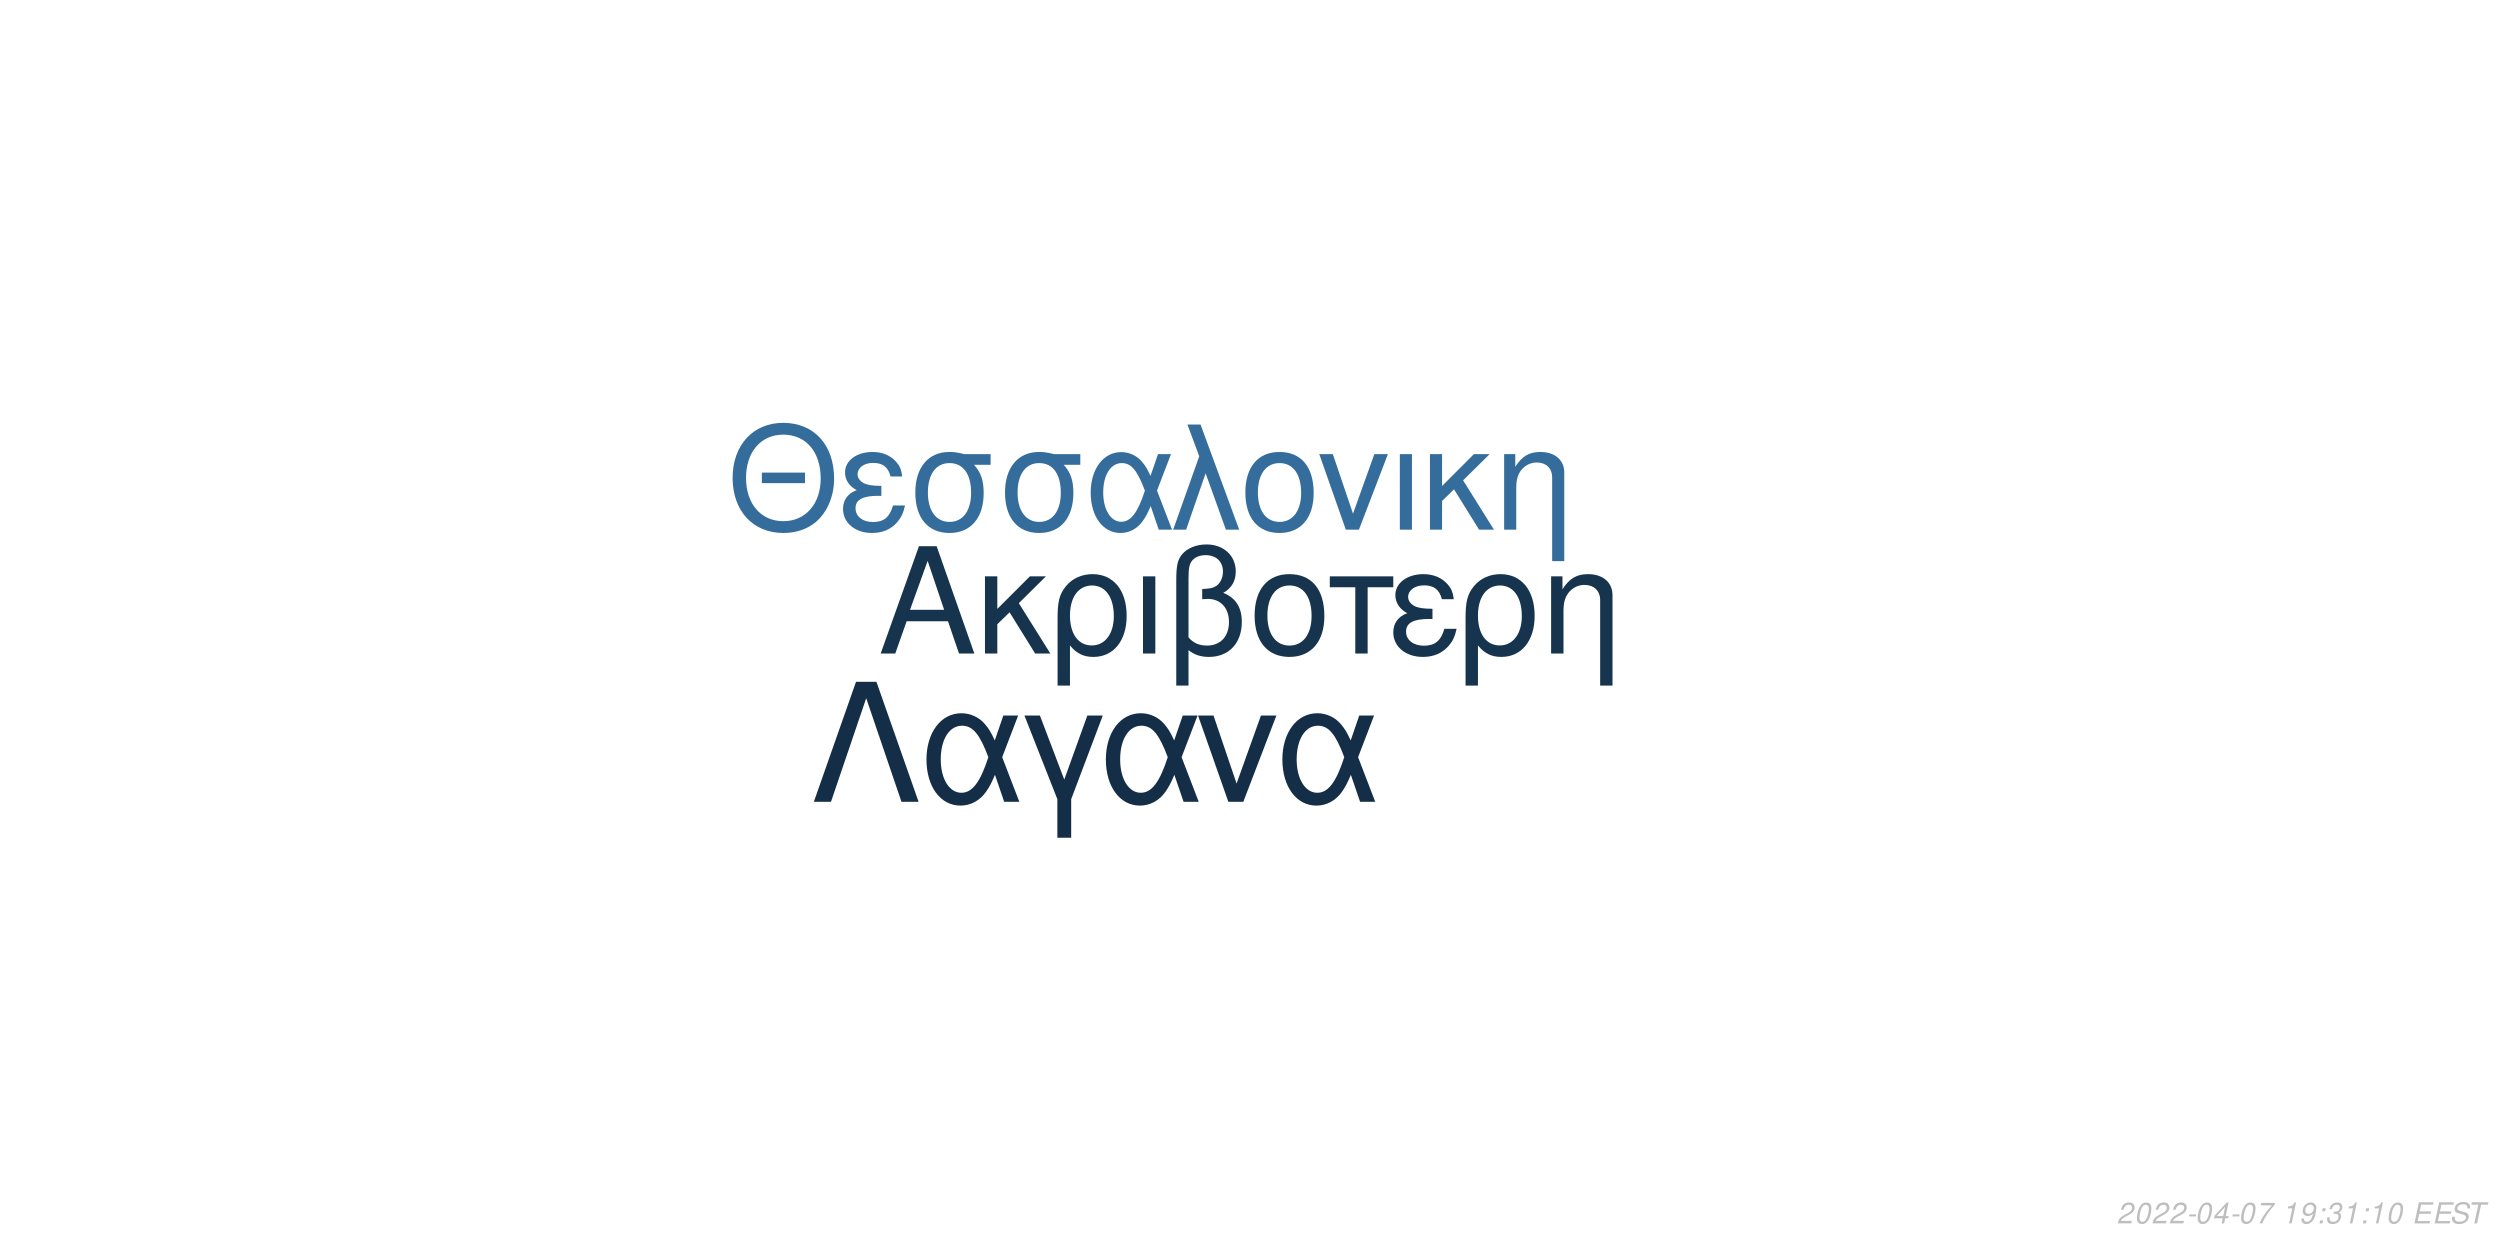
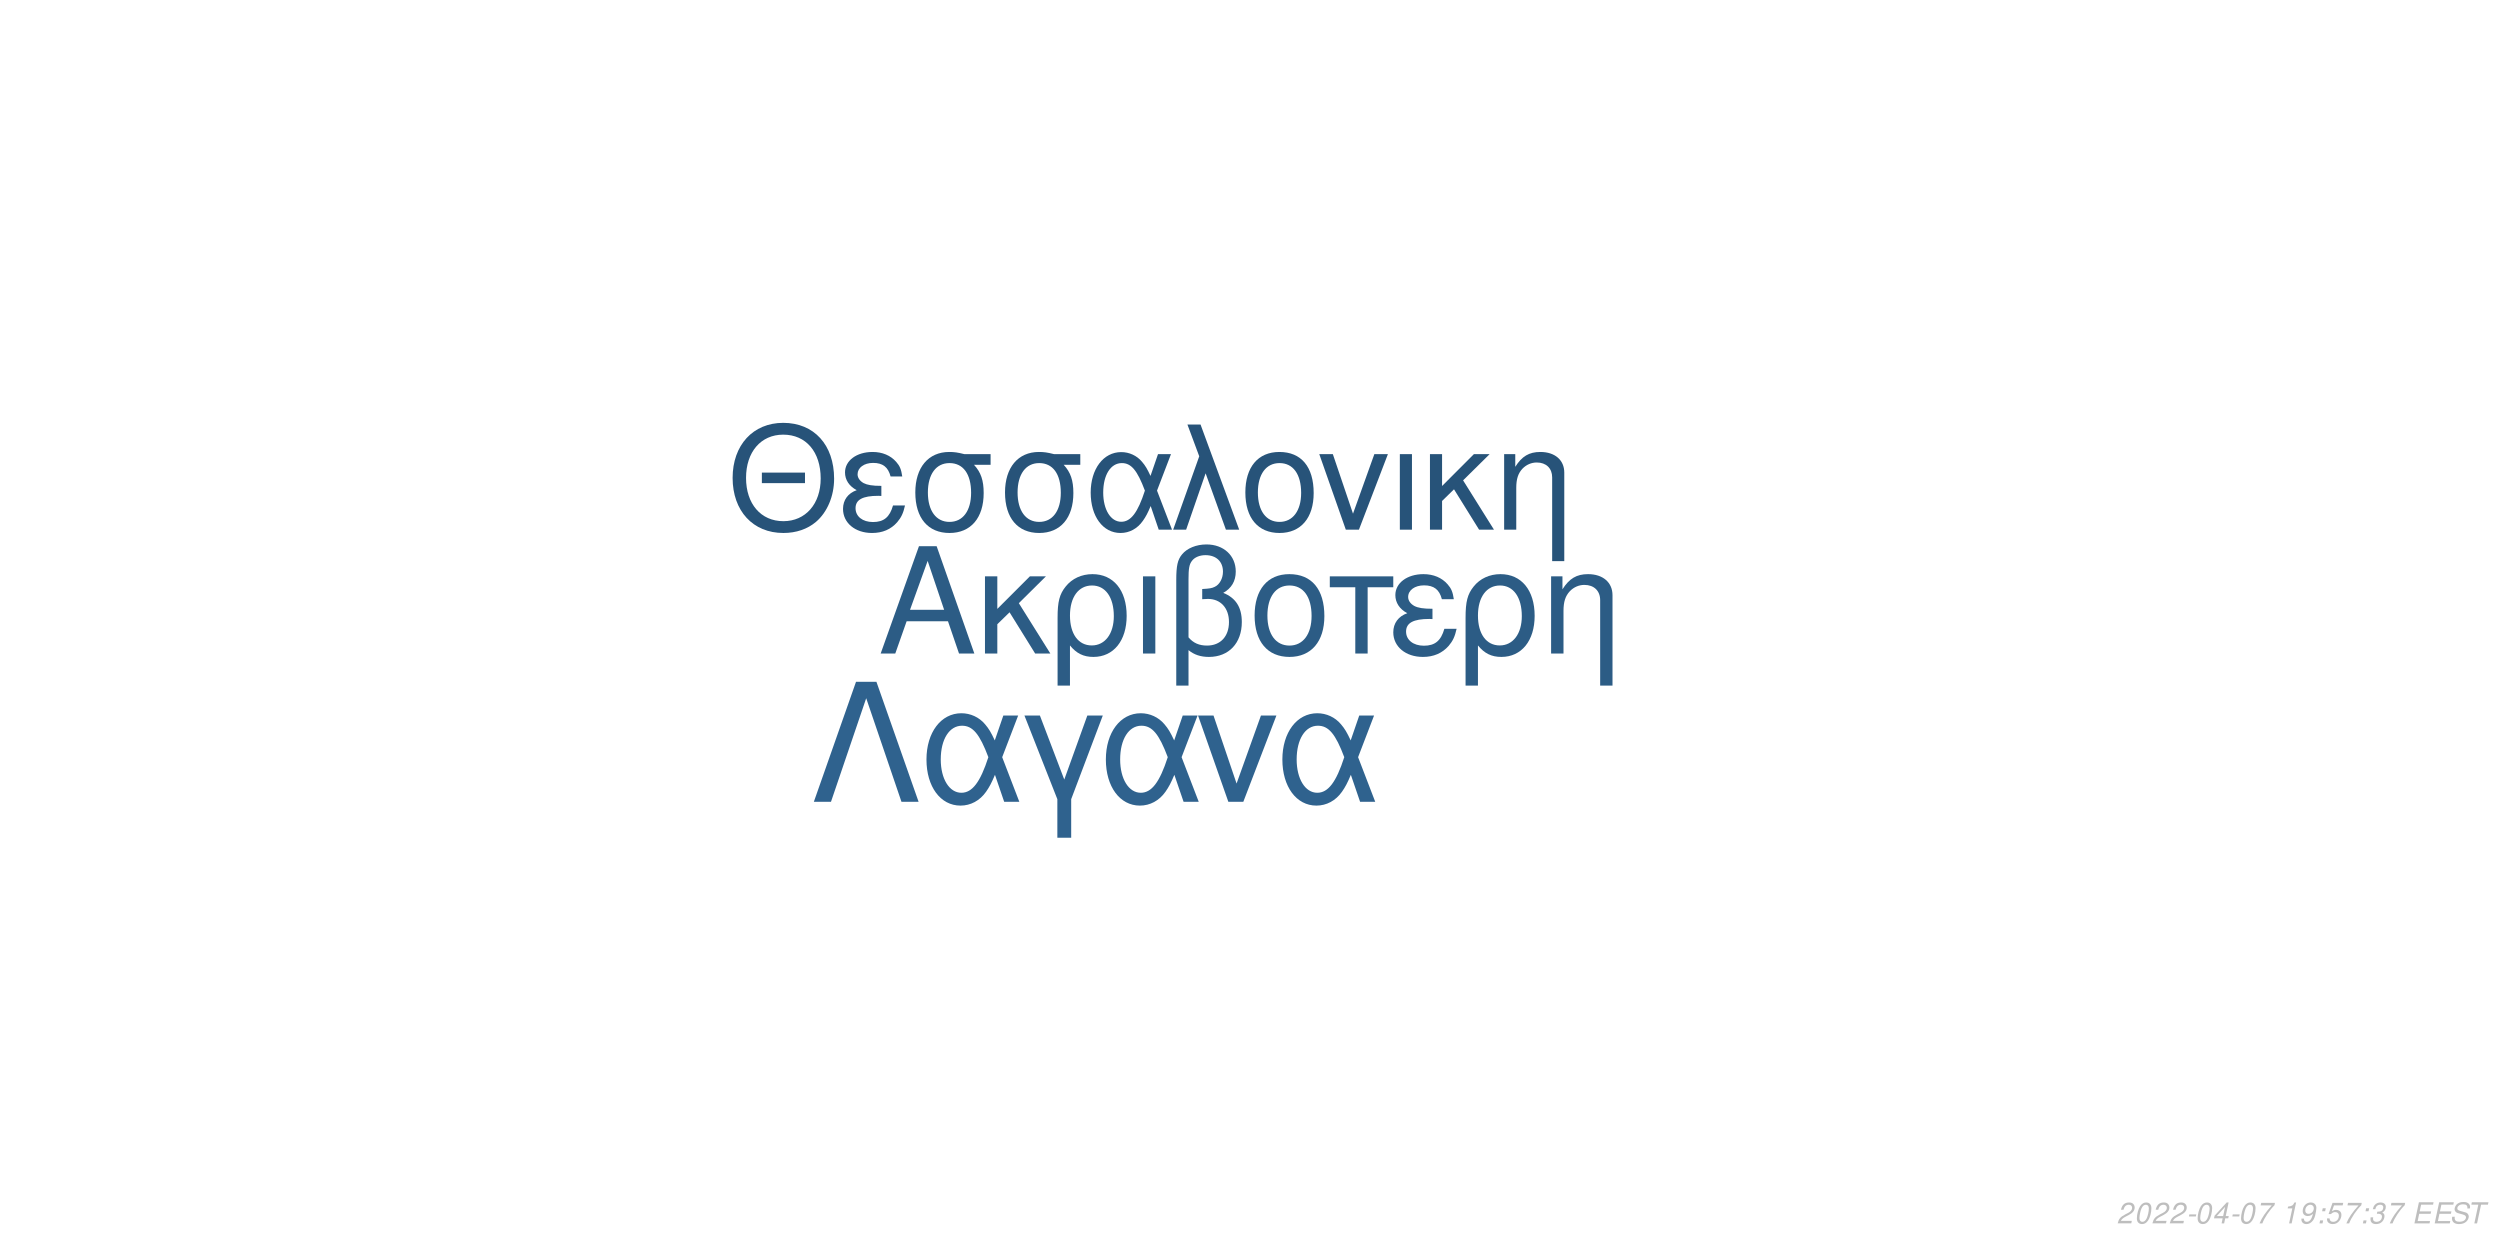
<svg xmlns="http://www.w3.org/2000/svg" xmlns:xlink="http://www.w3.org/1999/xlink" width="864pt" height="432pt" viewBox="0 0 864 432" version="1.1">
  <defs>
    <g>
      <symbol overflow="visible" id="glyph0-0">
        <path style="stroke:none;" d="" />
      </symbol>
      <symbol overflow="visible" id="glyph0-1">
        <path style="stroke:none;" d="M 24.125 -11.141 L 27.938 0 L 33.234 0 L 20.203 -37.094 L 14.094 -37.094 L 0.859 0 L 5.906 0 L 9.828 -11.141 Z M 22.797 -15.109 L 11 -15.109 L 17.094 -32.016 Z M 22.797 -15.109 " />
      </symbol>
      <symbol overflow="visible" id="glyph0-2">
        <path style="stroke:none;" d="M 7.172 -15.422 L 7.172 -26.672 L 2.906 -26.672 L 2.906 0 L 7.172 0 L 7.172 -10.125 L 11.406 -14.25 L 20.25 0 L 25.5 0 L 14.609 -17.406 L 23.969 -26.672 L 18.422 -26.672 Z M 7.172 -15.422 " />
      </symbol>
      <symbol overflow="visible" id="glyph0-3">
        <path style="stroke:none;" d="M 3 11.094 L 7.281 11.094 L 7.281 -2.797 C 9.516 -0.047 11.953 1.172 15.375 1.172 C 22.344 1.172 26.875 -4.422 26.875 -13.031 C 26.875 -21.891 22.297 -27.438 15.062 -27.438 C 11.297 -27.438 7.984 -25.906 5.797 -23.156 C 3.672 -20.516 3 -17.969 3 -12.359 Z M 14.906 -23.516 C 19.547 -23.516 22.438 -19.438 22.438 -12.922 C 22.438 -6.812 19.391 -2.797 14.812 -2.797 C 10.172 -2.797 7.281 -6.766 7.281 -13.125 C 7.281 -19.484 10.234 -23.516 14.906 -23.516 Z M 14.906 -23.516 " />
      </symbol>
      <symbol overflow="visible" id="glyph0-4">
        <path style="stroke:none;" d="M 3.516 0 L 7.781 0 L 7.781 -26.672 L 3.516 -26.672 Z M 3.516 0 " />
      </symbol>
      <symbol overflow="visible" id="glyph0-5">
        <path style="stroke:none;" d="M 4.016 11.094 L 8.25 11.094 L 8.25 -1.172 C 10.172 0.406 12.422 1.172 15.312 1.172 C 22.188 1.172 26.672 -3.609 26.672 -10.891 C 26.672 -15.984 24.578 -19.234 20.25 -20.969 C 23.109 -22.547 24.578 -25.031 24.578 -28.344 C 24.578 -33.844 20.406 -37.703 14.453 -37.703 C 10.938 -37.703 7.734 -36.391 6 -34.25 C 4.484 -32.422 4.016 -30.328 4.016 -25.391 Z M 8.25 -25.656 C 8.25 -29.359 8.5 -30.844 9.469 -32.062 C 10.375 -33.281 12.156 -34 14.094 -34 C 17.812 -34 20.156 -31.812 20.156 -28.297 C 20.156 -25.953 18.984 -23.812 17.297 -23.047 C 16.281 -22.547 15.469 -22.438 12.984 -22.297 L 12.984 -18.781 C 13.734 -18.828 14.344 -18.875 14.969 -18.875 C 19.344 -18.875 22.234 -15.719 22.234 -10.891 C 22.234 -5.906 19.281 -2.75 14.656 -2.75 C 11.953 -2.75 9.922 -3.609 8.25 -5.594 Z M 8.25 -25.656 " />
      </symbol>
      <symbol overflow="visible" id="glyph0-6">
        <path style="stroke:none;" d="M 14.094 -27.438 C 6.562 -27.438 2.094 -22.094 2.094 -13.125 C 2.094 -4.125 6.562 1.172 14.141 1.172 C 21.672 1.172 26.203 -4.172 26.203 -12.922 C 26.203 -22.188 21.828 -27.438 14.094 -27.438 Z M 14.141 -23.516 C 18.938 -23.516 21.781 -19.594 21.781 -12.984 C 21.781 -6.672 18.828 -2.75 14.141 -2.75 C 9.422 -2.75 6.516 -6.672 6.516 -13.125 C 6.516 -19.594 9.422 -23.516 14.141 -23.516 Z M 14.141 -23.516 " />
      </symbol>
      <symbol overflow="visible" id="glyph0-7">
        <path style="stroke:none;" d="M 7.891 0 L 12.156 0 L 12.156 -22.906 L 21.016 -22.906 L 21.016 -26.672 L -0.922 -26.672 L -0.922 -22.906 L 7.891 -22.906 Z M 7.891 0 " />
      </symbol>
      <symbol overflow="visible" id="glyph0-8">
        <path style="stroke:none;" d="M 14.562 -15.469 C 11.344 -15.469 9.562 -15.781 8.297 -16.438 C 6.922 -17.203 6.156 -18.328 6.156 -19.547 C 6.156 -21.891 8.453 -23.562 11.656 -23.562 C 15.062 -23.562 16.953 -22.094 17.812 -18.781 L 21.938 -18.781 C 21.578 -21.266 21.062 -22.5 19.797 -23.922 C 17.812 -26.203 14.906 -27.438 11.453 -27.438 C 5.797 -27.438 1.734 -24.375 1.734 -20.203 C 1.734 -17.609 3.156 -15.375 5.859 -13.938 C 2.797 -12.875 1.016 -10.484 1.016 -7.328 C 1.016 -2.391 5.297 1.172 11.25 1.172 C 14.969 1.172 17.906 -0.109 20.156 -2.641 C 21.578 -4.328 22.297 -5.797 22.906 -8.547 L 18.672 -8.547 C 17.5 -4.422 15.422 -2.703 11.609 -2.703 C 7.938 -2.703 5.438 -4.688 5.438 -7.578 C 5.438 -10.578 7.938 -11.953 13.484 -11.953 C 13.641 -11.953 14.094 -11.953 14.562 -11.906 Z M 14.562 -15.469 " />
      </symbol>
      <symbol overflow="visible" id="glyph0-9">
        <path style="stroke:none;" d="M 3.562 -26.672 L 3.562 0 L 7.844 0 L 7.844 -14.703 C 7.844 -17.906 8.5 -19.891 10.031 -21.531 C 11.406 -22.953 13.188 -23.719 15.062 -23.719 C 18.375 -23.719 20.516 -21.672 20.516 -18.469 L 20.516 11.094 L 24.781 11.094 L 24.781 -20.156 C 24.781 -24.578 21.469 -27.438 16.328 -27.438 C 12.359 -27.438 9.828 -25.906 7.484 -22.188 L 7.484 -26.672 Z M 3.562 -26.672 " />
      </symbol>
      <symbol overflow="visible" id="glyph1-0">
        <path style="stroke:none;" d="" />
      </symbol>
      <symbol overflow="visible" id="glyph1-1">
        <path style="stroke:none;" d="M 26.859 -19.734 L 11.953 -19.734 L 11.953 -16.094 L 26.859 -16.094 Z M 19.328 -36.922 C 8.922 -36.922 1.844 -29.25 1.844 -17.891 C 1.844 -6.484 8.875 1.141 19.391 1.141 C 23.812 1.141 27.703 -0.203 30.641 -2.688 C 34.578 -6.031 36.922 -11.656 36.922 -17.594 C 36.922 -29.297 30 -36.922 19.328 -36.922 Z M 19.328 -32.844 C 27.203 -32.844 32.281 -26.906 32.281 -17.688 C 32.281 -8.922 27.062 -2.938 19.391 -2.938 C 11.609 -2.938 6.484 -8.922 6.484 -17.891 C 6.484 -26.859 11.609 -32.844 19.328 -32.844 Z M 19.328 -32.844 " />
      </symbol>
      <symbol overflow="visible" id="glyph1-2">
        <path style="stroke:none;" d="M 14.25 -15.141 C 11.109 -15.141 9.375 -15.453 8.125 -16.094 C 6.781 -16.844 6.031 -17.938 6.031 -19.141 C 6.031 -21.422 8.266 -23.078 11.406 -23.078 C 14.75 -23.078 16.594 -21.625 17.438 -18.391 L 21.469 -18.391 C 21.125 -20.828 20.625 -22.031 19.391 -23.422 C 17.438 -25.656 14.594 -26.859 11.219 -26.859 C 5.688 -26.859 1.688 -23.875 1.688 -19.781 C 1.688 -17.234 3.094 -15.047 5.734 -13.656 C 2.734 -12.609 1 -10.266 1 -7.172 C 1 -2.344 5.188 1.141 11.016 1.141 C 14.656 1.141 17.547 -0.094 19.734 -2.594 C 21.125 -4.234 21.828 -5.688 22.422 -8.375 L 18.281 -8.375 C 17.141 -4.328 15.094 -2.641 11.359 -2.641 C 7.766 -2.641 5.328 -4.578 5.328 -7.422 C 5.328 -10.359 7.766 -11.703 13.203 -11.703 C 13.359 -11.703 13.797 -11.703 14.25 -11.656 Z M 14.25 -15.141 " />
      </symbol>
      <symbol overflow="visible" id="glyph1-3">
        <path style="stroke:none;" d="M 29 -26.109 L 19.938 -26.109 C 17.594 -26.703 16.438 -26.859 14.703 -26.859 C 7.469 -26.859 2.984 -21.469 2.984 -12.859 C 2.984 -4.031 7.375 1.141 14.797 1.141 C 22.172 1.141 26.609 -4.078 26.609 -12.656 C 26.609 -17.047 25.656 -19.828 23.266 -22.422 L 29 -22.422 Z M 14.797 -23.016 C 19.531 -23.016 22.266 -19.234 22.266 -12.75 C 22.266 -6.531 19.438 -2.688 14.797 -2.688 C 10.172 -2.688 7.328 -6.531 7.328 -12.859 C 7.328 -19.188 10.172 -23.016 14.797 -23.016 Z M 14.797 -23.016 " />
      </symbol>
      <symbol overflow="visible" id="glyph1-4">
        <path style="stroke:none;" d="M 29.344 -26.109 L 24.859 -26.109 L 22.266 -18.578 C 21.125 -21.031 20.484 -22.125 19.328 -23.469 C 17.547 -25.609 14.906 -26.812 12.156 -26.812 C 5.984 -26.812 1.594 -20.984 1.594 -12.812 C 1.594 -4.578 5.828 1.141 11.906 1.141 C 14.953 1.141 17.734 -0.344 19.625 -3.047 C 20.672 -4.531 21.281 -5.688 22.328 -8.172 L 25.109 0 L 29.703 0 L 24.516 -13.5 Z M 20.328 -13.5 C 17.891 -5.922 15.453 -2.734 12.156 -2.734 C 8.516 -2.734 5.922 -6.922 5.922 -12.812 C 5.922 -18.938 8.516 -23.016 12.359 -23.016 C 15.594 -23.016 17.688 -20.531 20.328 -13.5 Z M 20.328 -13.5 " />
      </symbol>
      <symbol overflow="visible" id="glyph1-5">
        <path style="stroke:none;" d="M 1.094 0 L 5.578 0 L 12.312 -19.484 L 19.328 0 L 23.922 0 L 10.562 -36.328 L 6.031 -36.328 L 10.109 -25.359 Z M 1.094 0 " />
      </symbol>
      <symbol overflow="visible" id="glyph1-6">
        <path style="stroke:none;" d="M 13.797 -26.859 C 6.422 -26.859 2.047 -21.625 2.047 -12.859 C 2.047 -4.031 6.422 1.141 13.859 1.141 C 21.234 1.141 25.656 -4.078 25.656 -12.656 C 25.656 -21.719 21.375 -26.859 13.797 -26.859 Z M 13.859 -23.016 C 18.531 -23.016 21.328 -19.188 21.328 -12.703 C 21.328 -6.531 18.438 -2.688 13.859 -2.688 C 9.219 -2.688 6.375 -6.531 6.375 -12.859 C 6.375 -19.188 9.219 -23.016 13.859 -23.016 Z M 13.859 -23.016 " />
      </symbol>
      <symbol overflow="visible" id="glyph1-7">
        <path style="stroke:none;" d="M 14.297 0 L 24.312 -26.109 L 19.625 -26.109 L 12.25 -5.531 L 5.281 -26.109 L 0.594 -26.109 L 9.766 0 Z M 14.297 0 " />
      </symbol>
      <symbol overflow="visible" id="glyph1-8">
        <path style="stroke:none;" d="M 3.438 0 L 7.625 0 L 7.625 -26.109 L 3.438 -26.109 Z M 3.438 0 " />
      </symbol>
      <symbol overflow="visible" id="glyph1-9">
        <path style="stroke:none;" d="M 7.031 -15.094 L 7.031 -26.109 L 2.844 -26.109 L 2.844 0 L 7.031 0 L 7.031 -9.922 L 11.156 -13.953 L 19.828 0 L 24.969 0 L 14.297 -17.047 L 23.469 -26.109 L 18.031 -26.109 Z M 7.031 -15.094 " />
      </symbol>
      <symbol overflow="visible" id="glyph1-10">
        <path style="stroke:none;" d="M 3.484 -26.109 L 3.484 0 L 7.672 0 L 7.672 -14.406 C 7.672 -17.547 8.328 -19.484 9.812 -21.078 C 11.156 -22.469 12.906 -23.219 14.75 -23.219 C 17.984 -23.219 20.078 -21.234 20.078 -18.094 L 20.078 10.859 L 24.266 10.859 L 24.266 -19.734 C 24.266 -24.062 21.031 -26.859 16 -26.859 C 12.109 -26.859 9.609 -25.359 7.328 -21.719 L 7.328 -26.109 Z M 3.484 -26.109 " />
      </symbol>
      <symbol overflow="visible" id="glyph2-0">
        <path style="stroke:none;" d="" />
      </symbol>
      <symbol overflow="visible" id="glyph2-1">
        <path style="stroke:none;" d="M 22.531 -41.484 L 15.484 -41.484 L 0.906 0 L 6.828 0 L 19 -35.797 L 31.188 0 L 37.109 0 Z M 22.531 -41.484 " />
      </symbol>
      <symbol overflow="visible" id="glyph2-2">
        <path style="stroke:none;" d="M 33.516 -29.812 L 28.391 -29.812 L 25.438 -21.219 C 24.125 -24.016 23.391 -25.266 22.078 -26.797 C 20.031 -29.25 17.016 -30.609 13.891 -30.609 C 6.828 -30.609 1.828 -23.953 1.828 -14.625 C 1.828 -5.234 6.656 1.312 13.594 1.312 C 17.078 1.312 20.266 -0.391 22.422 -3.469 C 23.609 -5.172 24.297 -6.484 25.5 -9.328 L 28.688 0 L 33.922 0 L 28 -15.422 Z M 23.219 -15.422 C 20.422 -6.766 17.641 -3.125 13.891 -3.125 C 9.734 -3.125 6.766 -7.906 6.766 -14.625 C 6.766 -21.625 9.734 -26.297 14.109 -26.297 C 17.812 -26.297 20.203 -23.453 23.219 -15.422 Z M 23.219 -15.422 " />
      </symbol>
      <symbol overflow="visible" id="glyph2-3">
        <path style="stroke:none;" d="M 12.062 12.406 L 16.844 12.406 L 16.844 -0.906 L 27.766 -29.812 L 22.422 -29.812 L 14.453 -7.688 L 6.031 -29.812 L 0.688 -29.812 L 12.062 -0.906 Z M 12.062 12.406 " />
      </symbol>
      <symbol overflow="visible" id="glyph2-4">
        <path style="stroke:none;" d="M 16.328 0 L 27.766 -29.812 L 22.422 -29.812 L 14 -6.312 L 6.031 -29.812 L 0.688 -29.812 L 11.156 0 Z M 16.328 0 " />
      </symbol>
      <symbol overflow="visible" id="glyph3-0">
        <path style="stroke:none;" d="" />
      </symbol>
      <symbol overflow="visible" id="glyph3-1">
        <path style="stroke:none;" d="M 5.234 -0.875 L 1.469 -0.875 C 1.641 -1.375 2.203 -1.891 3.109 -2.344 L 4.234 -2.938 C 5.562 -3.625 6.219 -4.469 6.219 -5.484 C 6.219 -5.938 6.062 -6.359 5.797 -6.656 C 5.469 -7.047 4.984 -7.234 4.312 -7.234 C 2.766 -7.234 1.891 -6.453 1.484 -4.734 L 2.375 -4.734 C 2.484 -5.188 2.609 -5.484 2.797 -5.75 C 3.094 -6.203 3.609 -6.453 4.188 -6.453 C 4.891 -6.453 5.344 -6.031 5.344 -5.375 C 5.344 -4.703 4.859 -4.094 4.016 -3.656 L 2.984 -3.125 C 1.234 -2.188 0.797 -1.656 0.344 -0.016 L 5.047 -0.016 Z M 5.234 -0.875 " />
      </symbol>
      <symbol overflow="visible" id="glyph3-2">
        <path style="stroke:none;" d="M 4.203 -7.234 C 3.375 -7.234 2.688 -6.812 2.125 -5.984 C 1.484 -5.047 0.984 -3.188 0.984 -1.734 C 0.984 -1.109 1.172 -0.562 1.484 -0.266 C 1.797 0.047 2.281 0.234 2.766 0.234 C 3.625 0.234 4.281 -0.156 4.859 -1.016 C 5.516 -1.953 6 -3.797 6 -5.266 C 6 -6.5 5.328 -7.234 4.203 -7.234 Z M 4.094 -6.453 C 4.734 -6.453 5.125 -5.984 5.125 -5.156 C 5.125 -4.203 4.781 -2.625 4.406 -1.812 C 3.984 -0.938 3.516 -0.547 2.875 -0.547 C 2.25 -0.547 1.875 -1.031 1.875 -1.828 C 1.875 -2.797 2.203 -4.344 2.594 -5.203 C 2.984 -6.047 3.453 -6.453 4.094 -6.453 Z M 4.094 -6.453 " />
      </symbol>
      <symbol overflow="visible" id="glyph3-3">
        <path style="stroke:none;" d="M 3.516 -3.125 L 1.125 -3.125 L 0.969 -2.406 L 3.359 -2.406 Z M 3.516 -3.125 " />
      </symbol>
      <symbol overflow="visible" id="glyph3-4">
        <path style="stroke:none;" d="M 3.625 -1.75 L 3.266 0 L 4.141 0 L 4.516 -1.75 L 5.562 -1.75 L 5.734 -2.531 L 4.688 -2.531 L 5.688 -7.234 L 5.016 -7.234 L 0.844 -2.672 L 0.641 -1.75 Z M 3.797 -2.531 L 1.594 -2.531 L 4.469 -5.703 Z M 3.797 -2.531 " />
      </symbol>
      <symbol overflow="visible" id="glyph3-5">
        <path style="stroke:none;" d="M 6.703 -7.094 L 1.953 -7.094 L 1.766 -6.219 L 5.594 -6.219 C 3.344 -3.688 2.266 -2.109 1.375 0 L 2.344 0 C 3.031 -1.906 4.828 -4.594 6.547 -6.281 Z M 6.703 -7.094 " />
      </symbol>
      <symbol overflow="visible" id="glyph3-6">
        <path style="stroke:none;" d="" />
      </symbol>
      <symbol overflow="visible" id="glyph3-7">
        <path style="stroke:none;" d="M 3.703 -5.188 L 2.594 0 L 3.469 0 L 5.016 -7.234 L 4.438 -7.234 C 3.906 -6.156 3.688 -6.016 2.234 -5.812 L 2.109 -5.188 Z M 3.703 -5.188 " />
      </symbol>
      <symbol overflow="visible" id="glyph3-8">
        <path style="stroke:none;" d="M 0.844 -1.656 C 0.844 -1.547 0.844 -1.438 0.844 -1.375 C 0.844 -0.406 1.531 0.234 2.578 0.234 C 3.203 0.234 3.766 0.016 4.297 -0.438 C 4.938 -1 5.312 -1.656 5.594 -2.719 C 5.844 -3.672 6.016 -4.766 6.016 -5.375 C 6.016 -5.844 5.844 -6.328 5.547 -6.656 C 5.203 -7.031 4.703 -7.234 4.062 -7.234 C 2.516 -7.234 1.297 -5.938 1.297 -4.266 C 1.297 -3.203 1.984 -2.547 3.047 -2.547 C 3.484 -2.547 3.953 -2.672 4.281 -2.891 C 4.406 -2.984 4.547 -3.078 4.828 -3.344 C 4.438 -1.484 3.703 -0.547 2.703 -0.547 C 2.109 -0.547 1.719 -0.938 1.719 -1.547 L 1.719 -1.656 Z M 3.953 -6.453 C 4.625 -6.453 5.141 -5.953 5.141 -5.281 C 5.141 -4.188 4.312 -3.312 3.297 -3.312 C 2.594 -3.312 2.172 -3.734 2.172 -4.453 C 2.172 -5.562 2.984 -6.453 3.953 -6.453 Z M 3.953 -6.453 " />
      </symbol>
      <symbol overflow="visible" id="glyph3-9">
        <path style="stroke:none;" d="M 2.359 -1.031 L 1.312 -1.031 L 1.094 0 L 2.141 0 Z M 3.266 -5.234 L 2.219 -5.234 L 2 -4.203 L 3.047 -4.203 Z M 3.266 -5.234 " />
      </symbol>
      <symbol overflow="visible" id="glyph3-10">
+         <path style="stroke:none;" d="M 6.297 -7.094 L 2.594 -7.094 L 1.234 -3.234 L 2.047 -3.234 C 2.656 -3.766 2.938 -3.906 3.531 -3.906 C 4.328 -3.906 4.797 -3.453 4.797 -2.688 C 4.797 -1.438 3.969 -0.547 2.828 -0.547 C 2.031 -0.547 1.609 -0.938 1.578 -1.734 L 0.703 -1.734 L 0.703 -1.516 C 0.703 -0.938 0.844 -0.547 1.188 -0.266 C 1.562 0.062 2.078 0.234 2.703 0.234 C 3.656 0.234 4.391 -0.156 4.984 -0.922 C 5.422 -1.5 5.672 -2.234 5.672 -2.953 C 5.672 -4 4.938 -4.672 3.812 -4.672 C 3.328 -4.672 2.906 -4.547 2.406 -4.234 L 3.109 -6.219 L 6.109 -6.219 Z M 6.297 -7.094 " />
+       </symbol>
+       <symbol overflow="visible" id="glyph3-11">
        <path style="stroke:none;" d="M 2.922 -3.312 C 3.125 -3.344 3.234 -3.344 3.375 -3.344 C 4.203 -3.344 4.688 -3 4.688 -2.406 C 4.688 -1.312 3.906 -0.547 2.781 -0.547 C 2.047 -0.547 1.594 -0.938 1.594 -1.562 C 1.594 -1.719 1.609 -1.844 1.656 -2.094 L 0.766 -2.094 C 0.734 -1.797 0.719 -1.641 0.719 -1.469 C 0.719 -0.375 1.406 0.234 2.641 0.234 C 3.547 0.234 4.297 -0.078 4.812 -0.656 C 5.266 -1.156 5.562 -1.875 5.562 -2.547 C 5.562 -3.125 5.344 -3.453 4.797 -3.734 C 5.641 -4.234 6.016 -4.844 6.016 -5.734 C 6.016 -6.656 5.312 -7.234 4.203 -7.234 C 3.375 -7.234 2.672 -6.938 2.188 -6.375 C 1.891 -6.031 1.703 -5.641 1.516 -4.906 L 2.391 -4.906 C 2.5 -5.359 2.594 -5.594 2.734 -5.812 C 3.047 -6.234 3.516 -6.453 4.078 -6.453 C 4.734 -6.453 5.141 -6.125 5.141 -5.578 C 5.141 -5.188 5.016 -4.797 4.797 -4.547 C 4.516 -4.234 4 -4.062 3.266 -4.062 L 3.078 -4.062 Z M 2.922 -3.312 " />
      </symbol>
-       <symbol overflow="visible" id="glyph3-11">
+       <symbol overflow="visible" id="glyph3-12">
        <path style="stroke:none;" d="M 2.547 -3.312 L 6.5 -3.312 L 6.688 -4.141 L 2.719 -4.141 L 3.219 -6.469 L 7.344 -6.469 L 7.516 -7.297 L 2.453 -7.297 L 0.906 0 L 6.125 0 L 6.297 -0.812 L 2.016 -0.812 Z M 2.547 -3.312 " />
      </symbol>
-       <symbol overflow="visible" id="glyph3-12">
+       <symbol overflow="visible" id="glyph3-13">
        <path style="stroke:none;" d="M 7.062 -5.156 C 7.125 -5.438 7.141 -5.562 7.141 -5.703 C 7.141 -6.156 6.938 -6.594 6.594 -6.891 C 6.188 -7.25 5.656 -7.406 4.875 -7.406 C 3.844 -7.406 3.047 -7.125 2.5 -6.562 C 2.094 -6.141 1.781 -5.438 1.781 -4.922 C 1.781 -4.297 2.219 -3.766 2.891 -3.562 L 4.594 -3.094 C 5.406 -2.859 5.734 -2.578 5.734 -2.094 C 5.734 -1.781 5.547 -1.406 5.266 -1.141 C 4.844 -0.766 4.266 -0.578 3.453 -0.578 C 2.328 -0.578 1.812 -0.984 1.812 -1.906 C 1.812 -2.047 1.812 -2.125 1.844 -2.312 L 0.984 -2.312 C 0.906 -2.062 0.891 -1.906 0.891 -1.688 C 0.891 -0.484 1.797 0.234 3.297 0.234 C 4.359 0.234 5.234 -0.062 5.812 -0.609 C 6.344 -1.078 6.688 -1.797 6.688 -2.375 C 6.688 -2.641 6.609 -2.906 6.453 -3.156 C 6.234 -3.5 5.938 -3.703 5.469 -3.828 L 3.75 -4.312 C 2.984 -4.547 2.734 -4.734 2.734 -5.188 C 2.734 -5.547 2.875 -5.844 3.188 -6.109 C 3.547 -6.438 4.031 -6.594 4.703 -6.594 C 5.266 -6.594 5.688 -6.484 5.906 -6.297 C 6.094 -6.125 6.219 -5.797 6.219 -5.516 C 6.219 -5.422 6.203 -5.344 6.188 -5.156 Z M 7.062 -5.156 " />
      </symbol>
-       <symbol overflow="visible" id="glyph3-13">
+       <symbol overflow="visible" id="glyph3-14">
        <path style="stroke:none;" d="M 4.938 -6.469 L 7.312 -6.469 L 7.484 -7.297 L 1.75 -7.297 L 1.578 -6.469 L 3.984 -6.469 L 2.609 0 L 3.547 0 Z M 4.938 -6.469 " />
      </symbol>
    </g>
  </defs>
  <g id="surface1">
    <rect x="0" y="0" width="864" height="432" style="fill:rgb(100%,100%,100%);fill-opacity:1;stroke:none;" />
-     <g style="fill:rgb(9.02%,20.392%,30.588%);fill-opacity:1;">
+     <g style="fill:rgb(17.255%,36.078%,52.157%);fill-opacity:1;">
      <use xlink:href="#glyph0-1" x="303.5" y="225.861" />
      <use xlink:href="#glyph0-2" x="337.5" y="225.861" />
      <use xlink:href="#glyph0-3" x="362.5" y="225.861" />
      <use xlink:href="#glyph0-4" x="391.5" y="225.861" />
      <use xlink:href="#glyph0-5" x="402.5" y="225.861" />
      <use xlink:href="#glyph0-6" x="431.5" y="225.861" />
      <use xlink:href="#glyph0-7" x="460.5" y="225.861" />
      <use xlink:href="#glyph0-8" x="480.5" y="225.861" />
      <use xlink:href="#glyph0-3" x="503.5" y="225.861" />
      <use xlink:href="#glyph0-9" x="532.5" y="225.861" />
    </g>
-     <g style="fill:rgb(20.392%,42.745%,61.176%);fill-opacity:1;">
+     <g style="fill:rgb(15.294%,32.549%,47.451%);fill-opacity:1;">
      <use xlink:href="#glyph1-1" x="251.348" y="183.058" />
      <use xlink:href="#glyph1-2" x="290.348" y="183.058" />
      <use xlink:href="#glyph1-3" x="313.348" y="183.058" />
      <use xlink:href="#glyph1-3" x="344.348" y="183.058" />
      <use xlink:href="#glyph1-4" x="375.348" y="183.058" />
      <use xlink:href="#glyph1-5" x="404.348" y="183.058" />
      <use xlink:href="#glyph1-6" x="428.348" y="183.058" />
      <use xlink:href="#glyph1-7" x="455.348" y="183.058" />
      <use xlink:href="#glyph1-8" x="480.348" y="183.058" />
      <use xlink:href="#glyph1-9" x="491.348" y="183.058" />
      <use xlink:href="#glyph1-10" x="516.348" y="183.058" />
    </g>
-     <g style="fill:rgb(7.843%,18.039%,27.843%);fill-opacity:1;">
+     <g style="fill:rgb(18.431%,38.431%,55.686%);fill-opacity:1;">
      <use xlink:href="#glyph2-1" x="280.359" y="277.105" />
      <use xlink:href="#glyph2-2" x="318.359" y="277.105" />
      <use xlink:href="#glyph2-3" x="353.359" y="277.105" />
      <use xlink:href="#glyph2-2" x="380.359" y="277.105" />
      <use xlink:href="#glyph2-4" x="413.359" y="277.105" />
      <use xlink:href="#glyph2-2" x="441.359" y="277.105" />
    </g>
    <g style="fill:rgb(74.51%,74.51%,74.51%);fill-opacity:1;">
      <use xlink:href="#glyph3-1" x="731.52" y="422.81" />
      <use xlink:href="#glyph3-2" x="737.52" y="422.81" />
      <use xlink:href="#glyph3-1" x="743.52" y="422.81" />
      <use xlink:href="#glyph3-1" x="749.52" y="422.81" />
      <use xlink:href="#glyph3-3" x="755.52" y="422.81" />
      <use xlink:href="#glyph3-2" x="758.52" y="422.81" />
      <use xlink:href="#glyph3-4" x="764.52" y="422.81" />
      <use xlink:href="#glyph3-3" x="770.52" y="422.81" />
      <use xlink:href="#glyph3-2" x="773.52" y="422.81" />
      <use xlink:href="#glyph3-5" x="779.52" y="422.81" />
      <use xlink:href="#glyph3-6" x="785.52" y="422.81" />
      <use xlink:href="#glyph3-7" x="788.52" y="422.81" />
      <use xlink:href="#glyph3-8" x="794.52" y="422.81" />
      <use xlink:href="#glyph3-9" x="800.52" y="422.81" />
      <use xlink:href="#glyph3-10" x="803.52" y="422.81" />
-       <use xlink:href="#glyph3-7" x="809.52" y="422.81" />
+       <use xlink:href="#glyph3-5" x="809.52" y="422.81" />
      <use xlink:href="#glyph3-9" x="815.52" y="422.81" />
-       <use xlink:href="#glyph3-7" x="818.52" y="422.81" />
-       <use xlink:href="#glyph3-2" x="824.52" y="422.81" />
+       <use xlink:href="#glyph3-11" x="818.52" y="422.81" />
+       <use xlink:href="#glyph3-5" x="824.52" y="422.81" />
      <use xlink:href="#glyph3-6" x="830.52" y="422.81" />
-       <use xlink:href="#glyph3-11" x="833.52" y="422.81" />
-       <use xlink:href="#glyph3-11" x="840.52" y="422.81" />
-       <use xlink:href="#glyph3-12" x="846.52" y="422.81" />
-       <use xlink:href="#glyph3-13" x="852.52" y="422.81" />
+       <use xlink:href="#glyph3-12" x="833.52" y="422.81" />
+       <use xlink:href="#glyph3-12" x="840.52" y="422.81" />
+       <use xlink:href="#glyph3-13" x="846.52" y="422.81" />
+       <use xlink:href="#glyph3-14" x="852.52" y="422.81" />
    </g>
  </g>
</svg>
